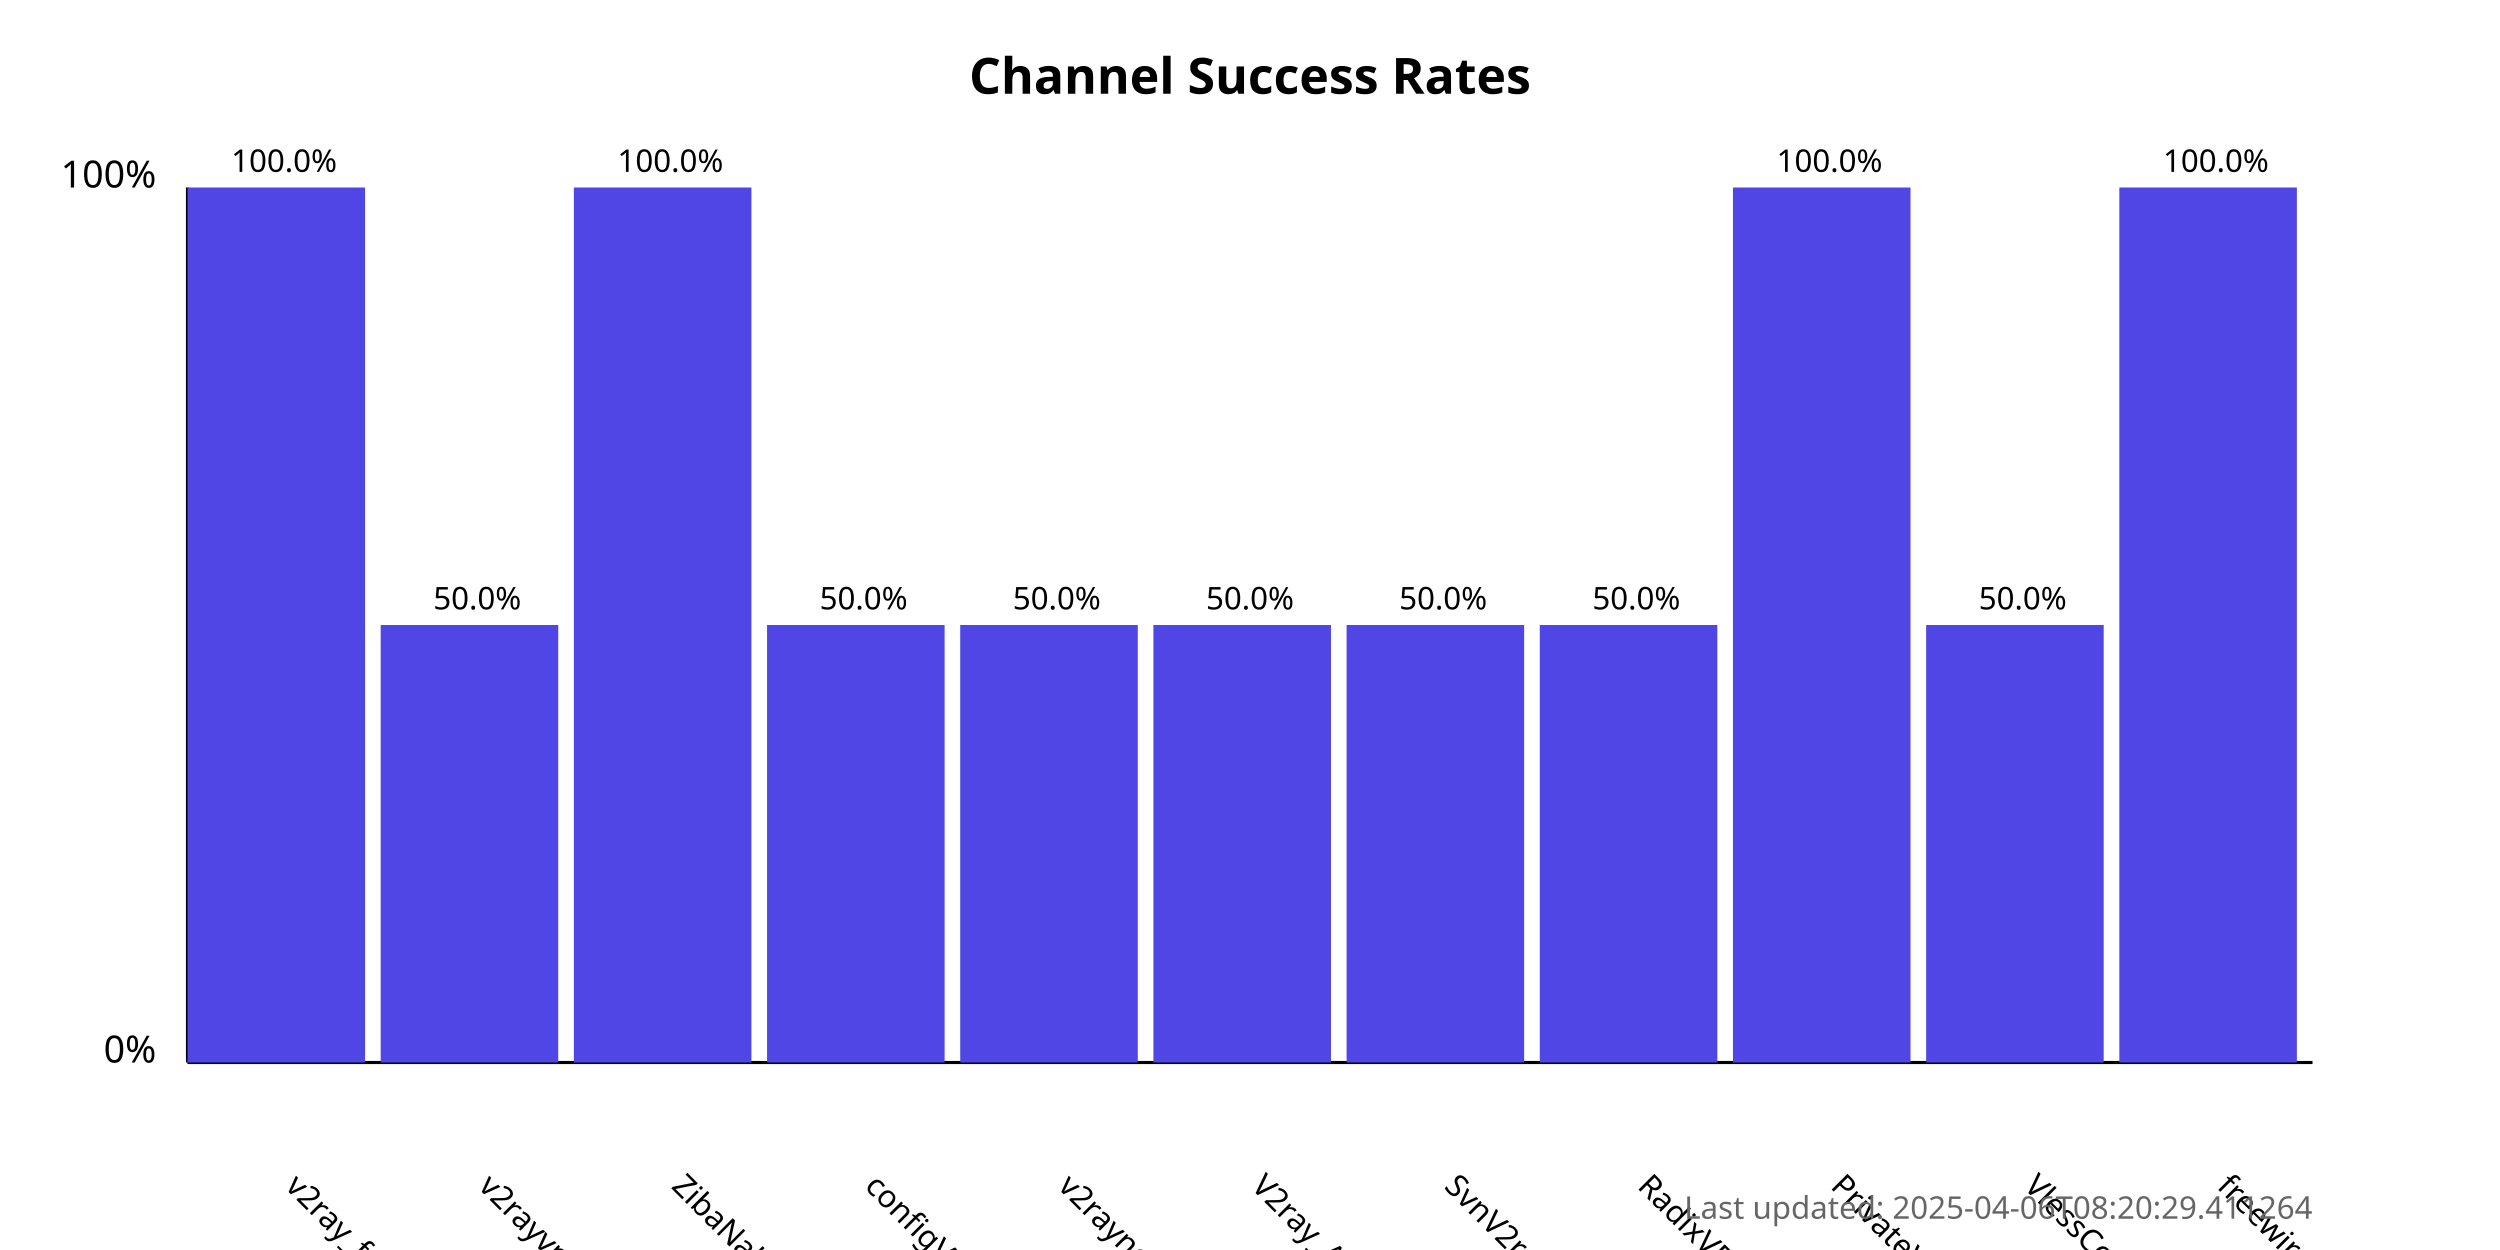
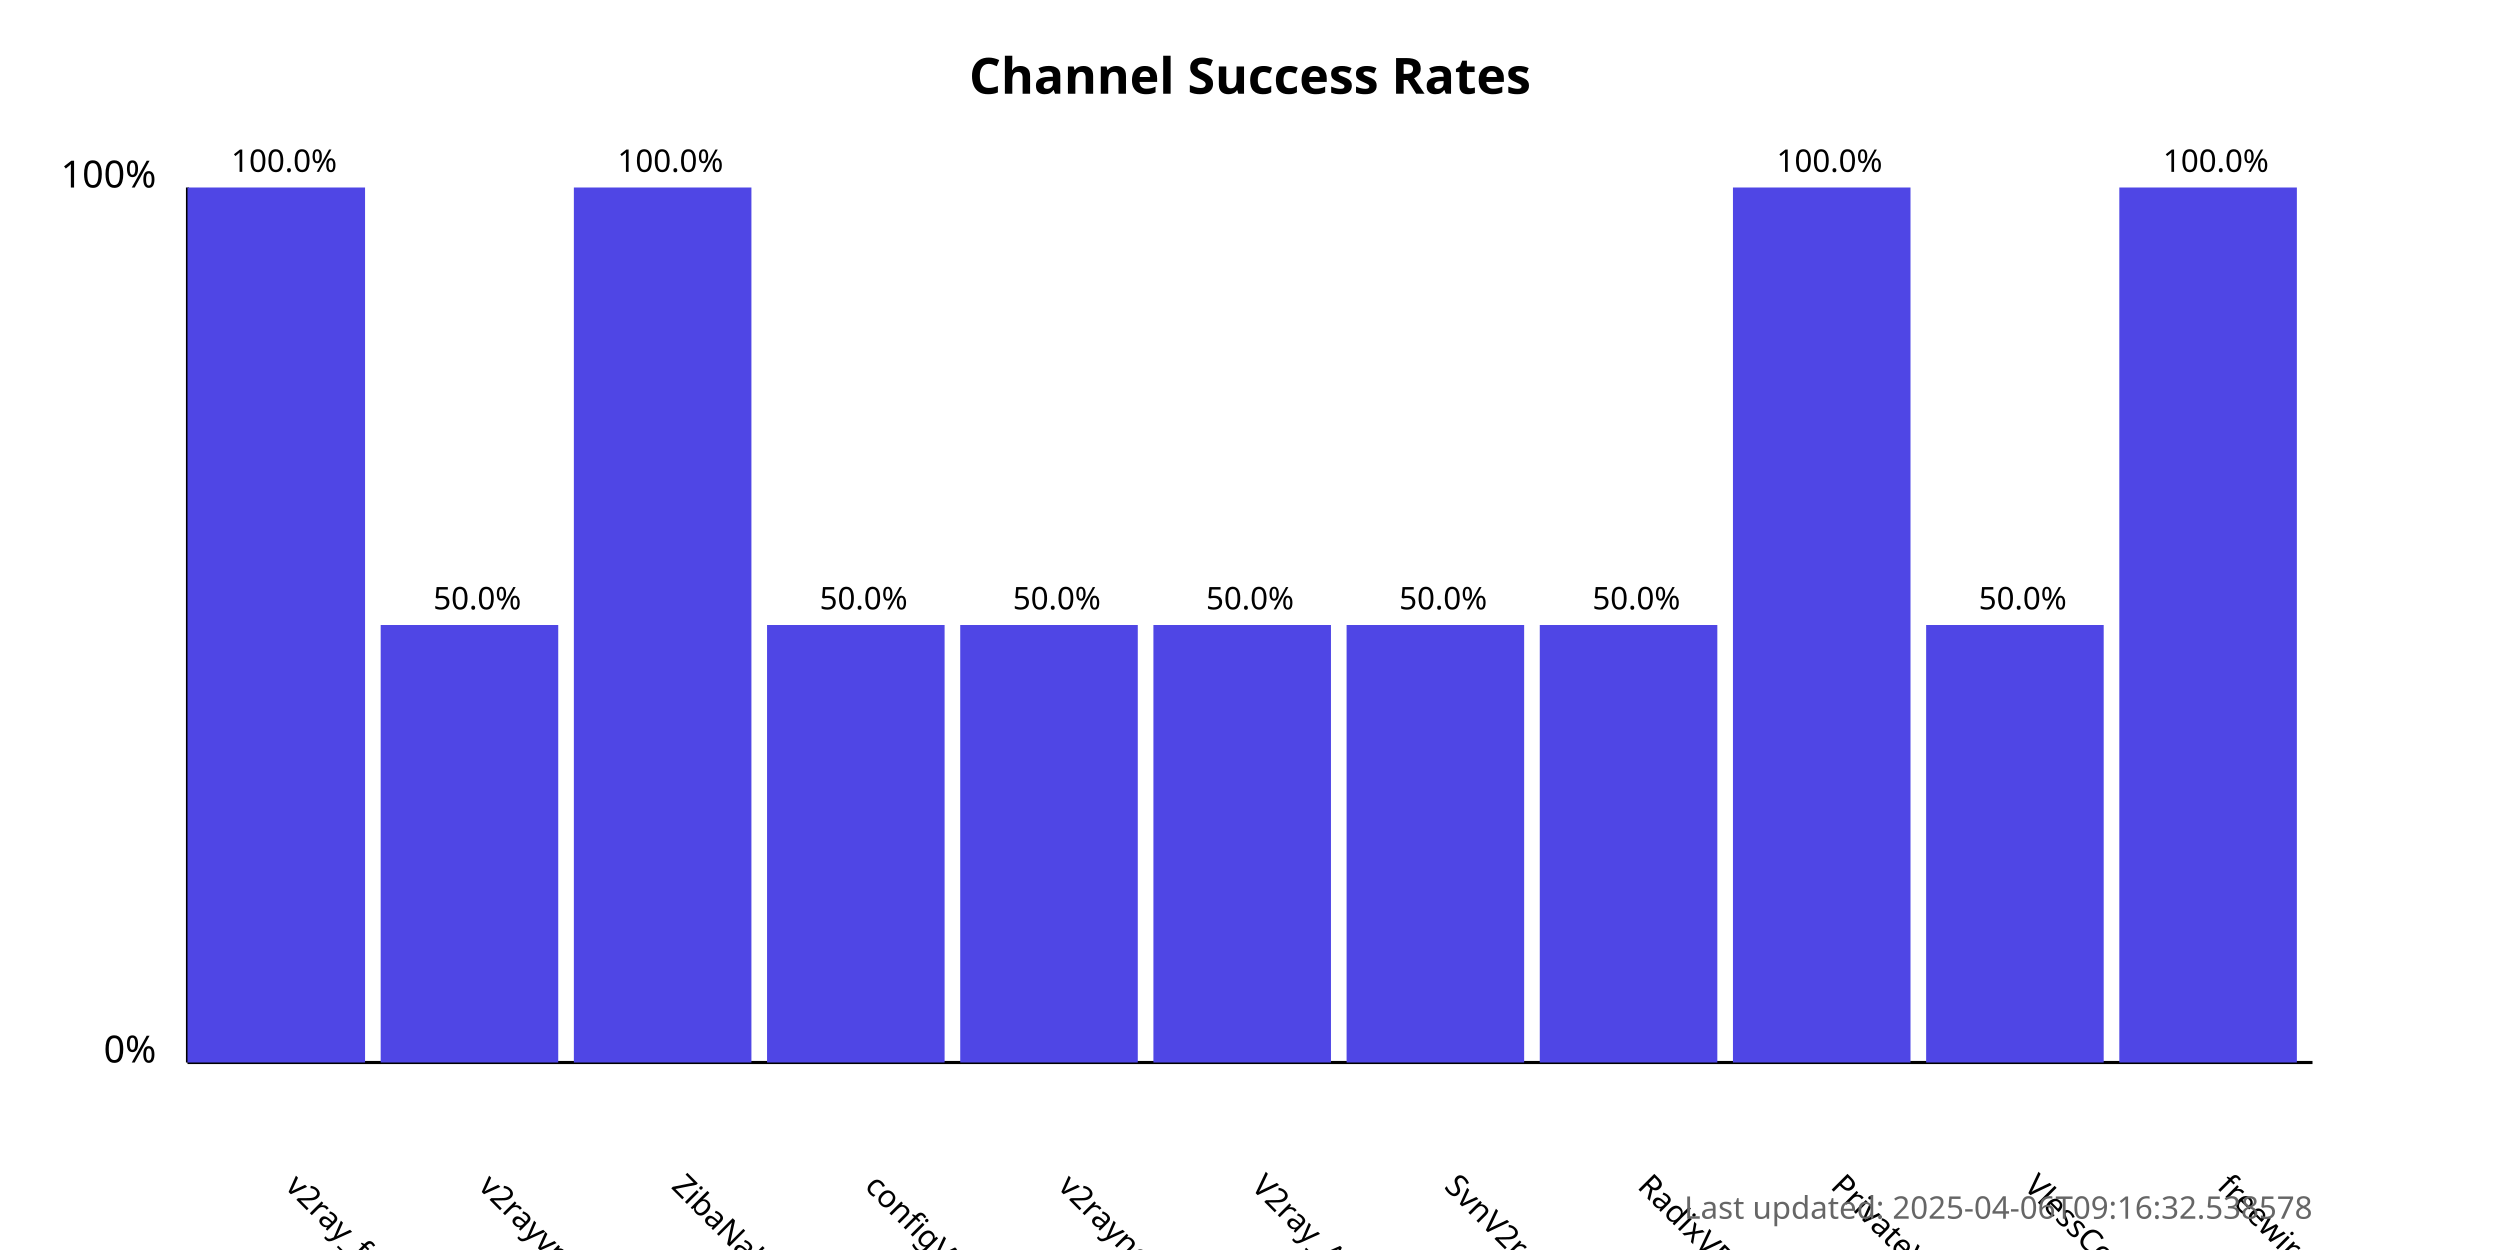
<svg xmlns="http://www.w3.org/2000/svg" width="800" height="400">
  <style>
            .chart-title { font: bold 16px sans-serif; }
            .axis-label { font: 12px sans-serif; }
            .tick-label { font: 10px sans-serif; }
            .bar { fill: #4f46e5; }
            .bar:hover { fill: #6366f1; }
            .timestamp { font: 10px sans-serif; fill: #666; }
        </style>
  <text x="400.0" y="30" text-anchor="middle" class="chart-title">
            Channel Success Rates
        </text>
  <line x1="60" y1="340" x2="60" y2="60" stroke="black" stroke-width="1" />
  <line x1="60" y1="340" x2="740" y2="340" stroke="black" stroke-width="1" />
  <text x="50" y="340" text-anchor="end" class="axis-label">0%</text>
  <text x="50" y="60" text-anchor="end" class="axis-label">100%</text>
  <g>
    <rect x="60" y="60.0" width="56.818" height="280.0" class="bar" />
    <text x="90.909" y="380" transform="rotate(45, 90.90909, 380)" text-anchor="start" class="tick-label">
                v2ray_free_conf
            </text>
    <text x="90.909" y="55.0" text-anchor="middle" class="tick-label">
                100.0%
            </text>
  </g>
  <g>
    <rect x="121.818" y="200.0" width="56.818" height="140.0" class="bar" />
    <text x="152.727" y="380" transform="rotate(45, 152.7273, 380)" text-anchor="start" class="tick-label">
                v2rayvpno
            </text>
    <text x="152.727" y="195.0" text-anchor="middle" class="tick-label">
                50.0%
            </text>
  </g>
  <g>
    <rect x="183.636" y="60.0" width="56.818" height="280.0" class="bar" />
    <text x="214.545" y="380" transform="rotate(45, 214.5455, 380)" text-anchor="start" class="tick-label">
                ZibaNabz
            </text>
    <text x="214.545" y="55.0" text-anchor="middle" class="tick-label">
                100.0%
            </text>
  </g>
  <g>
    <rect x="245.455" y="200.0" width="56.818" height="140.0" class="bar" />
    <text x="276.364" y="380" transform="rotate(45, 276.3636, 380)" text-anchor="start" class="tick-label">
                configV2rayForFree
            </text>
    <text x="276.364" y="195.0" text-anchor="middle" class="tick-label">
                50.0%
            </text>
  </g>
  <g>
    <rect x="307.273" y="200.0" width="56.818" height="140.0" class="bar" />
    <text x="338.182" y="380" transform="rotate(45, 338.1818, 380)" text-anchor="start" class="tick-label">
                v2rayngvpn
            </text>
    <text x="338.182" y="195.0" text-anchor="middle" class="tick-label">
                50.0%
            </text>
  </g>
  <g>
    <rect x="369.091" y="200.0" width="56.818" height="140.0" class="bar" />
    <text x="400.0" y="380" transform="rotate(45, 400.0, 380)" text-anchor="start" class="tick-label">
                V2ray_Alpha
            </text>
    <text x="400.0" y="195.0" text-anchor="middle" class="tick-label">
                50.0%
            </text>
  </g>
  <g>
    <rect x="430.909" y="200.0" width="56.818" height="140.0" class="bar" />
    <text x="461.818" y="380" transform="rotate(45, 461.8182, 380)" text-anchor="start" class="tick-label">
                SvnV2ray
            </text>
    <text x="461.818" y="195.0" text-anchor="middle" class="tick-label">
                50.0%
            </text>
  </g>
  <g>
    <rect x="492.727" y="200.0" width="56.818" height="140.0" class="bar" />
    <text x="523.636" y="380" transform="rotate(45, 523.6364, 380)" text-anchor="start" class="tick-label">
                RadixVPN
            </text>
    <text x="523.636" y="195.0" text-anchor="middle" class="tick-label">
                50.0%
            </text>
  </g>
  <g>
    <rect x="554.545" y="60.0" width="56.818" height="280.0" class="bar" />
    <text x="585.455" y="380" transform="rotate(45, 585.4545, 380)" text-anchor="start" class="tick-label">
                PrivateVPNs
            </text>
    <text x="585.455" y="55.0" text-anchor="middle" class="tick-label">
                100.0%
            </text>
  </g>
  <g>
    <rect x="616.364" y="200.0" width="56.818" height="140.0" class="bar" />
    <text x="647.273" y="380" transform="rotate(45, 647.2727, 380)" text-anchor="start" class="tick-label">
                VlessConfig
            </text>
    <text x="647.273" y="195.0" text-anchor="middle" class="tick-label">
                50.0%
            </text>
  </g>
  <g>
    <rect x="678.182" y="60.0" width="56.818" height="280.0" class="bar" />
    <text x="709.091" y="380" transform="rotate(45, 709.0909, 380)" text-anchor="start" class="tick-label">
                freewireguard
            </text>
    <text x="709.091" y="55.0" text-anchor="middle" class="tick-label">
                100.0%
            </text>
  </g>
  <text x="740" y="390" text-anchor="end" class="timestamp">
-             Last updated: 2025-04-06T08:20:29.411264
+             Last updated: 2025-04-06T09:16:32.538578
        </text>
</svg>
